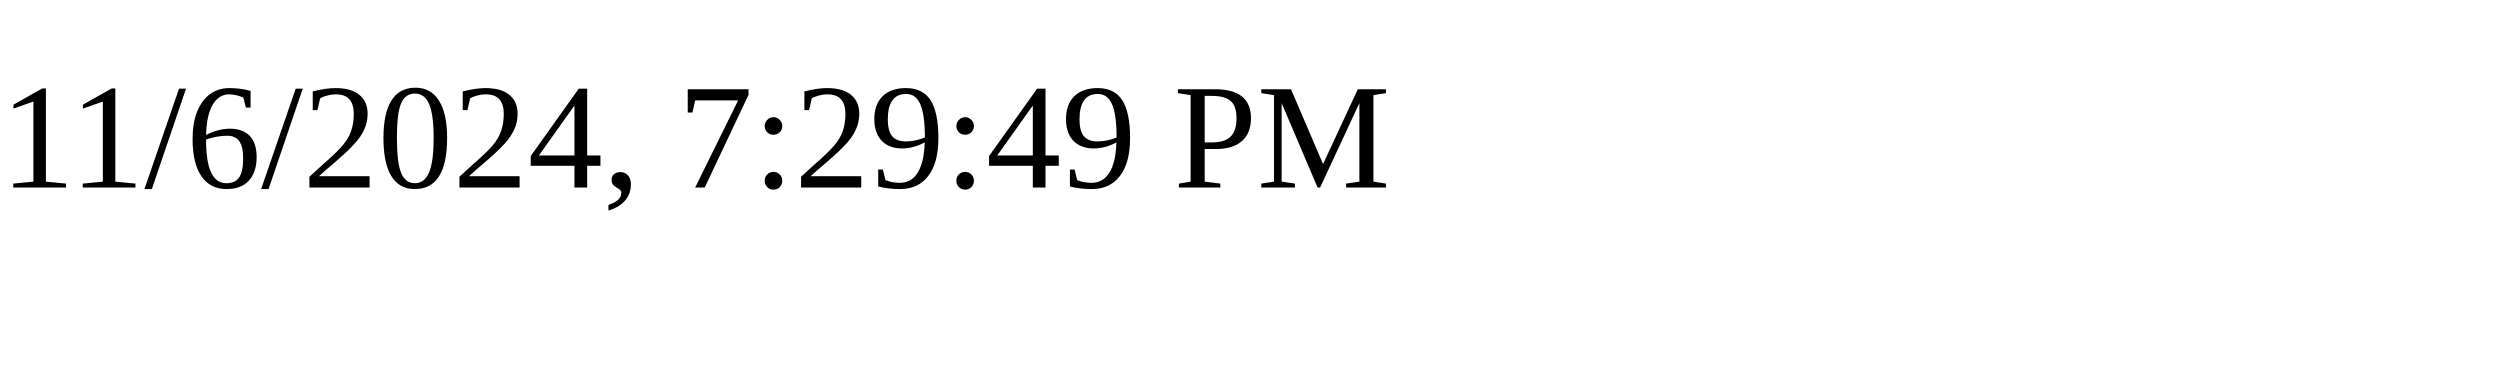
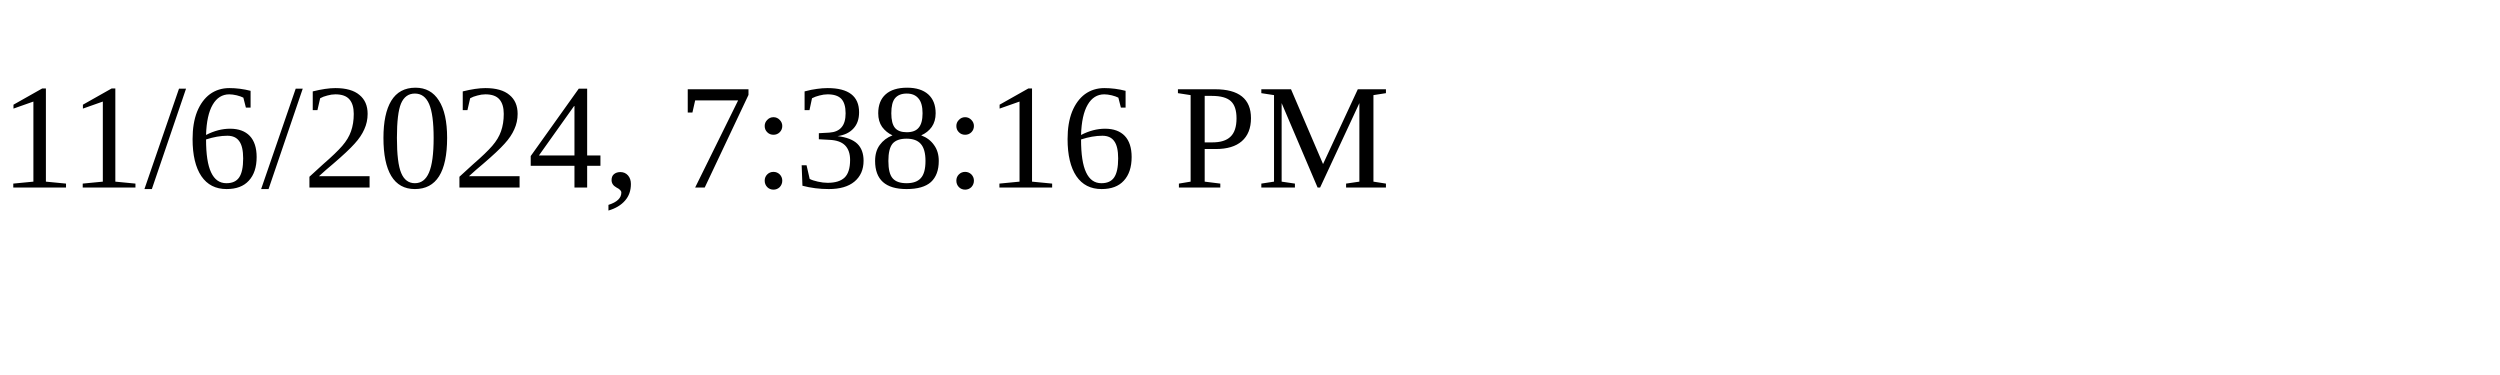
<svg xmlns="http://www.w3.org/2000/svg" height="30" width="200">
-   <text x="0" y="15">11/6/2024, 7:29:49 PM</text>
+   <text x="0" y="15">11/6/2024, 7:38:16 PM</text>
</svg>
